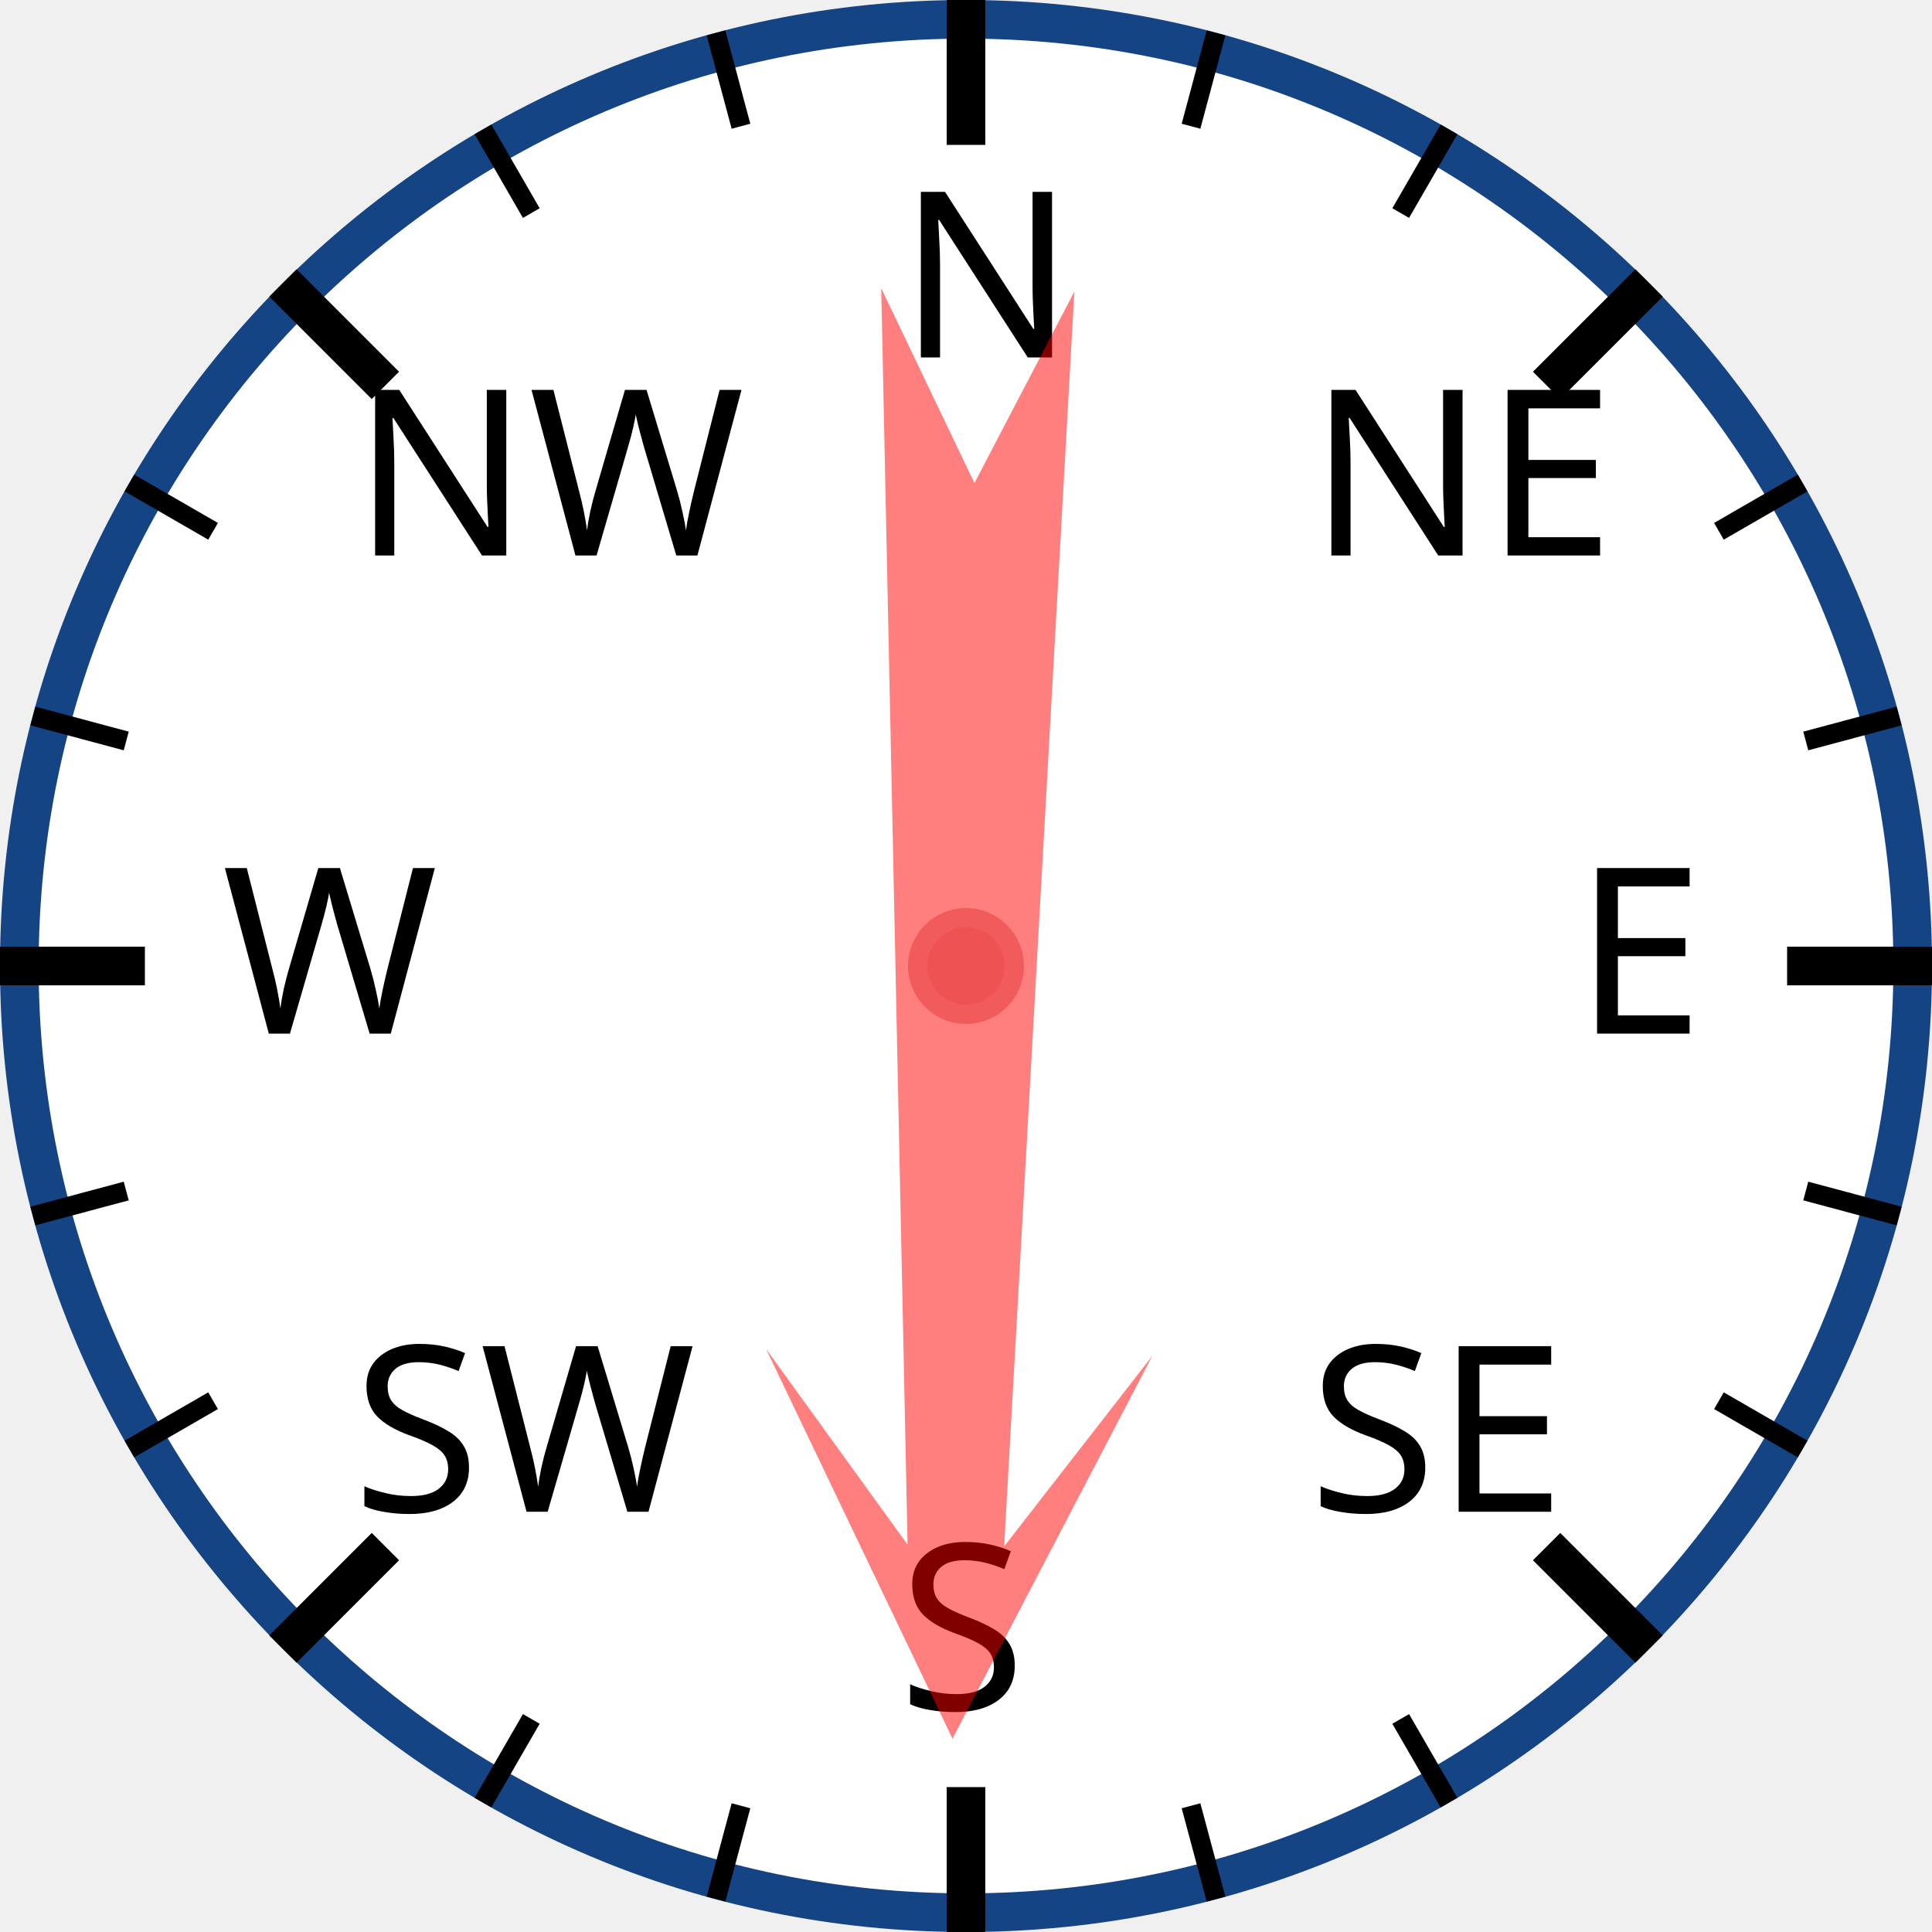
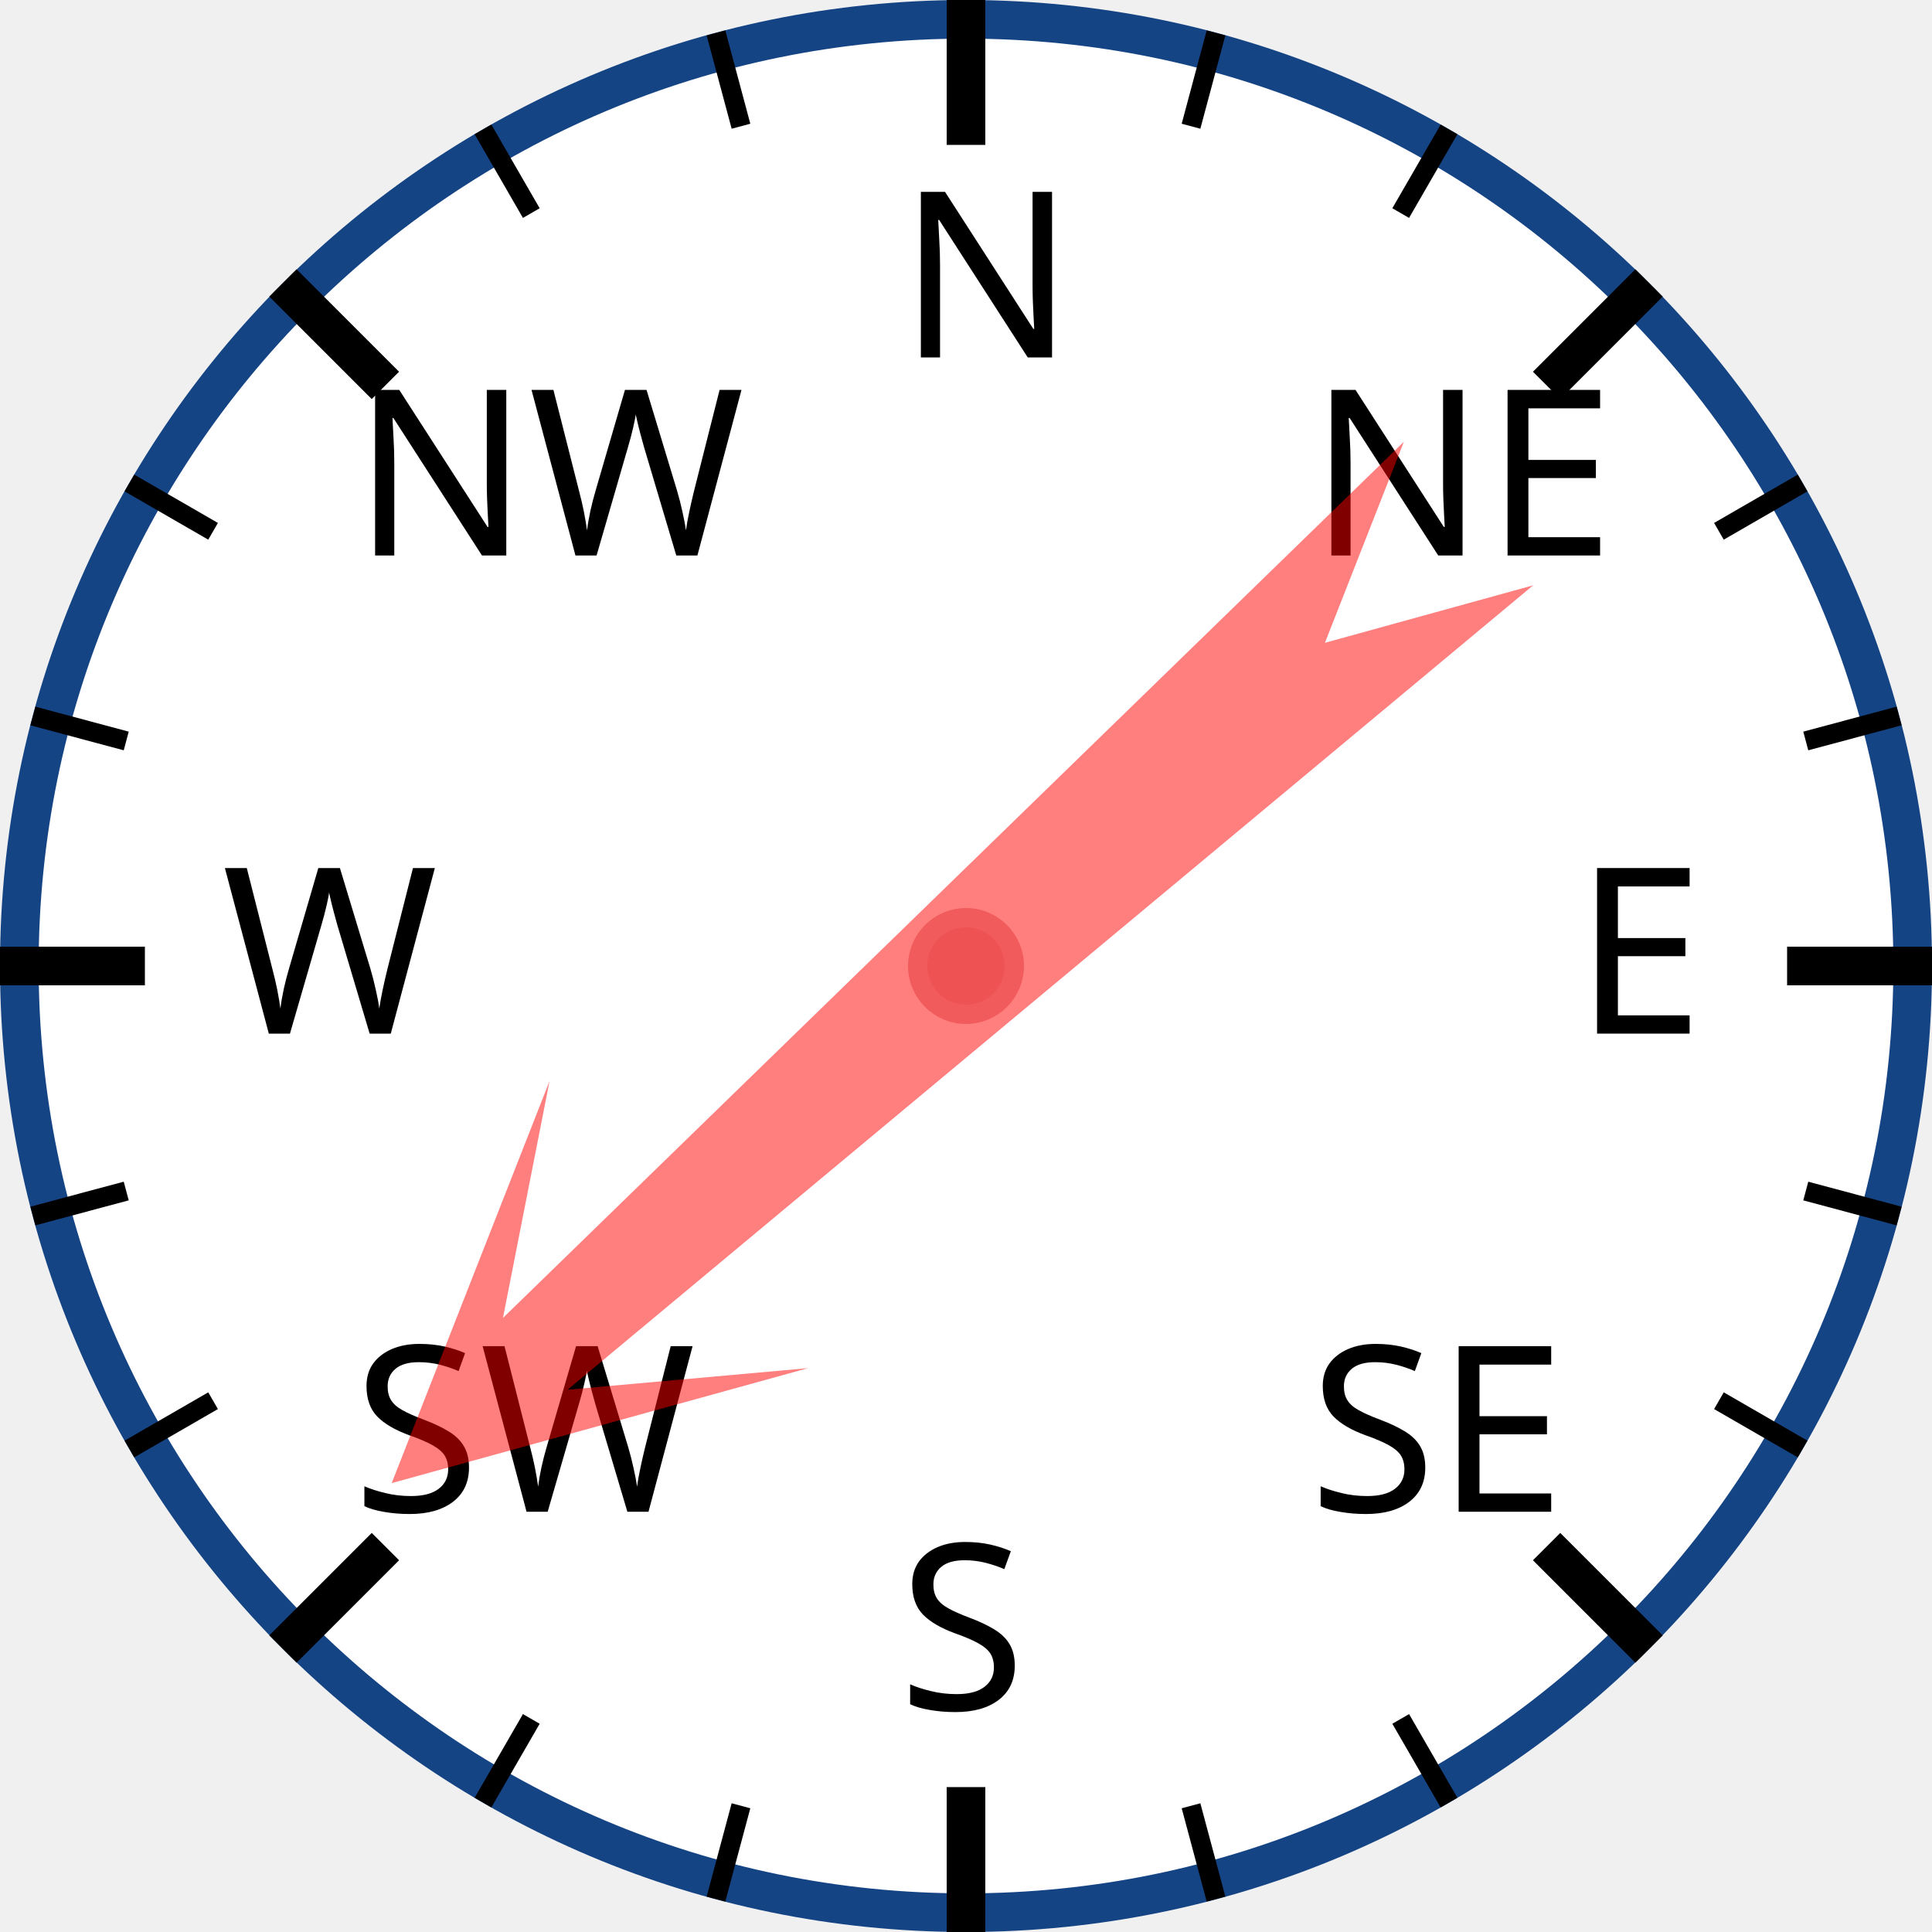
<svg xmlns="http://www.w3.org/2000/svg" width="120px" height="120px" viewBox="0 0 200 200">
  <circle cx="100" cy="100" r="98" style="fill: white; stroke: #154485; stroke-width: 4;" />
  <text x="93.0" y="37.0" style="font-family: sans-serif; font-size: 18pt;">N</text>
  <line x1="100.0" y1="0.0" x2="100.0" y2="15.0" style="stroke: black; stroke-width: 4;" />
  <line x1="74.118" y1="3.407" x2="76.706" y2="13.067" style="stroke: black; stroke-width: 2;" />
  <line x1="50" y1="13.397" x2="55" y2="22.058" style="stroke: black; stroke-width: 2;" />
  <text x="36.503" y="57.503" style="font-family: sans-serif; font-size: 18pt;">NW</text>
  <line x1="29.289" y1="29.289" x2="39.896" y2="39.896" style="stroke: black; stroke-width: 4;" />
  <line x1="13.397" y1="50" x2="22.058" y2="55" style="stroke: black; stroke-width: 2;" />
  <line x1="3.407" y1="74.118" x2="13.067" y2="76.706" style="stroke: black; stroke-width: 2;" />
  <text x="23.0" y="107.0" style="font-family: sans-serif; font-size: 18pt;">W</text>
  <line x1="0.0" y1="100.0" x2="15.0" y2="100.0" style="stroke: black; stroke-width: 4;" />
  <line x1="3.407" y1="125.882" x2="13.067" y2="123.294" style="stroke: black; stroke-width: 2;" />
  <line x1="13.397" y1="150" x2="22.058" y2="145" style="stroke: black; stroke-width: 2;" />
  <text x="36.503" y="156.497" style="font-family: sans-serif; font-size: 18pt;">SW</text>
  <line x1="29.289" y1="170.711" x2="39.896" y2="160.104" style="stroke: black; stroke-width: 4;" />
  <line x1="50" y1="186.603" x2="55" y2="177.942" style="stroke: black; stroke-width: 2;" />
  <line x1="74.118" y1="196.593" x2="76.706" y2="186.933" style="stroke: black; stroke-width: 2;" />
  <text x="93" y="177.0" style="font-family: sans-serif; font-size: 18pt;">S</text>
  <line x1="100" y1="200.0" x2="100" y2="185.0" style="stroke: black; stroke-width: 4;" />
  <line x1="125.882" y1="196.593" x2="123.294" y2="186.933" style="stroke: black; stroke-width: 2;" />
  <line x1="150.0" y1="186.603" x2="145.0" y2="177.942" style="stroke: black; stroke-width: 2;" />
  <text x="135.497" y="156.497" style="font-family: sans-serif; font-size: 18pt;">SE</text>
  <line x1="170.711" y1="170.711" x2="160.104" y2="160.104" style="stroke: black; stroke-width: 4;" />
  <line x1="186.603" y1="150" x2="177.942" y2="145" style="stroke: black; stroke-width: 2;" />
  <line x1="196.593" y1="125.882" x2="186.933" y2="123.294" style="stroke: black; stroke-width: 2;" />
  <text x="163.0" y="107" style="font-family: sans-serif; font-size: 18pt;">E</text>
  <line x1="200.0" y1="100" x2="185.0" y2="100" style="stroke: black; stroke-width: 4;" />
  <line x1="196.593" y1="74.118" x2="186.933" y2="76.706" style="stroke: black; stroke-width: 2;" />
  <line x1="186.603" y1="50" x2="177.942" y2="55" style="stroke: black; stroke-width: 2;" />
  <text x="135.497" y="57.503" style="font-family: sans-serif; font-size: 18pt;">NE</text>
  <line x1="170.711" y1="29.289" x2="160.104" y2="39.896" style="stroke: black; stroke-width: 4;" />
  <line x1="150" y1="13.397" x2="145" y2="22.058" style="stroke: black; stroke-width: 2;" />
  <line x1="125.882" y1="3.407" x2="123.294" y2="13.067" style="stroke: black; stroke-width: 2;" />
-   <polygon points="100 20 120 60 105 40 110 170 100 150 90 170 95 40 80 60" style="fill: red; fill-opacity: 0.5;" transform="rotate(181,100,100)" />
+   <polygon points="100 20 120 60 105 40 110 170 100 150 90 170 95 40 80 60" style="fill: red; fill-opacity: 0.5;" transform="rotate(228,100,100)" />
  <circle cx="100" cy="100" r="5" style="fill: #EE5252; stroke: #F25B5B; stroke-width: 2;" />
</svg>
